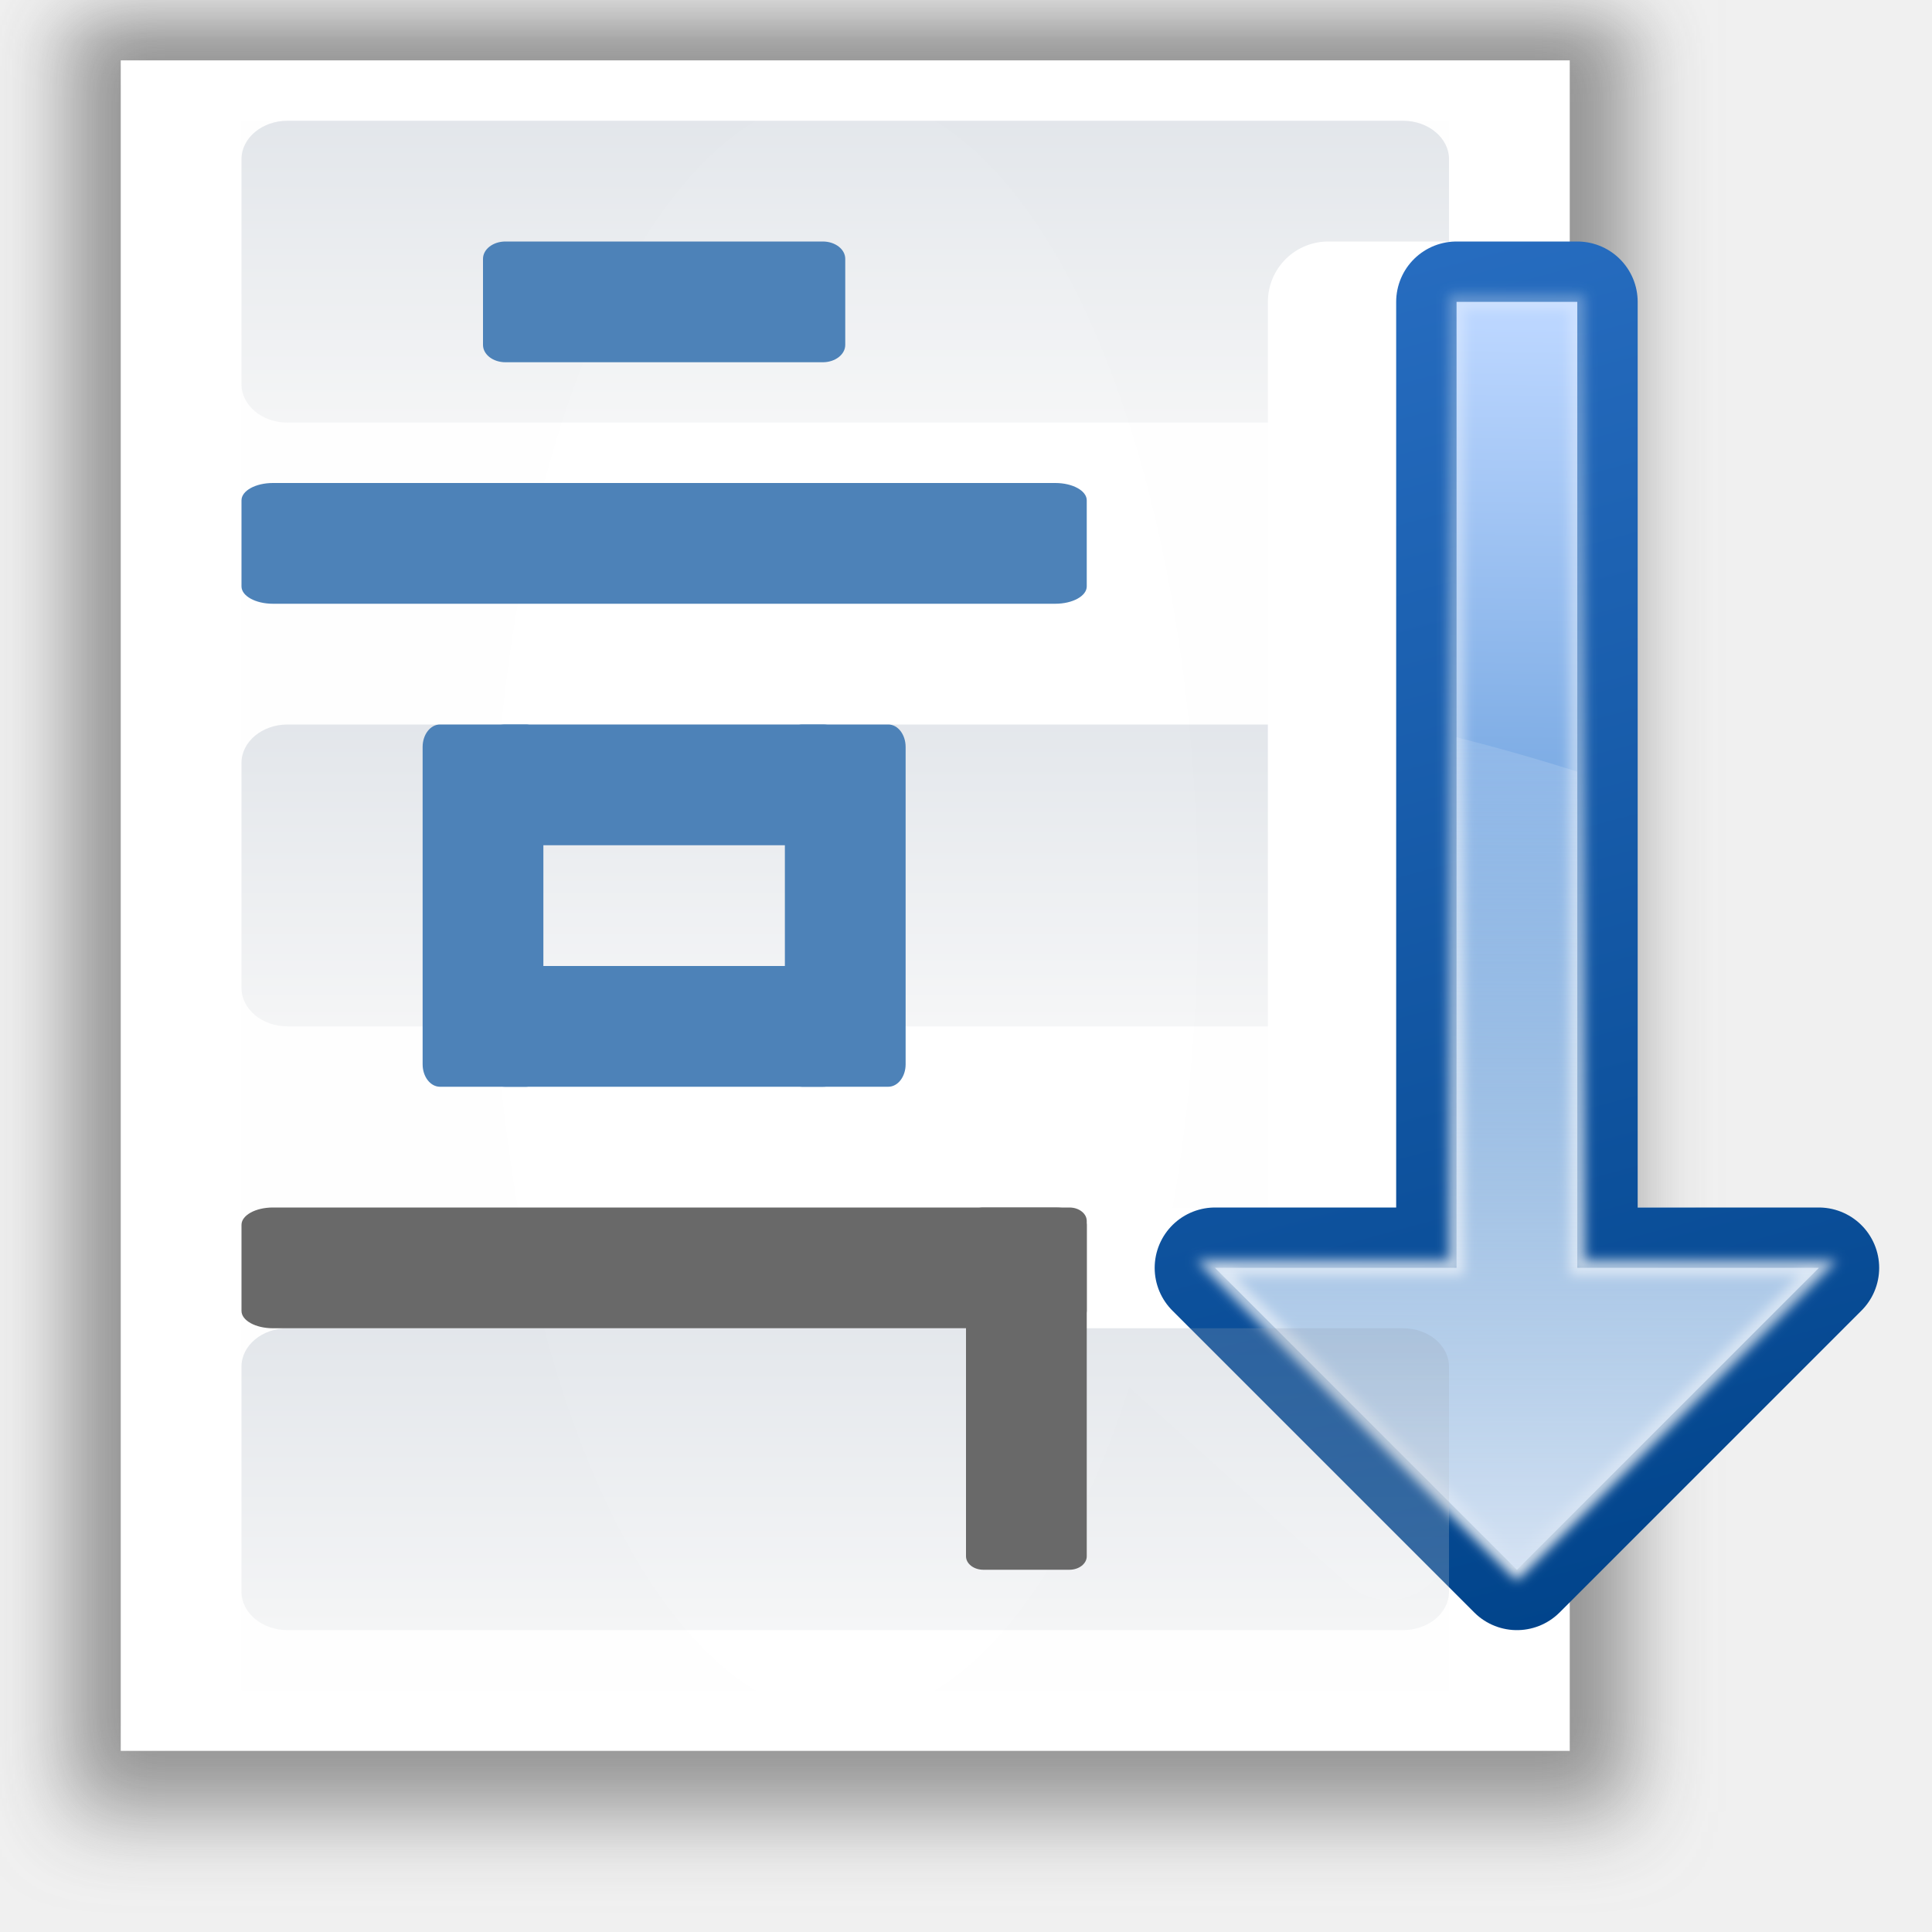
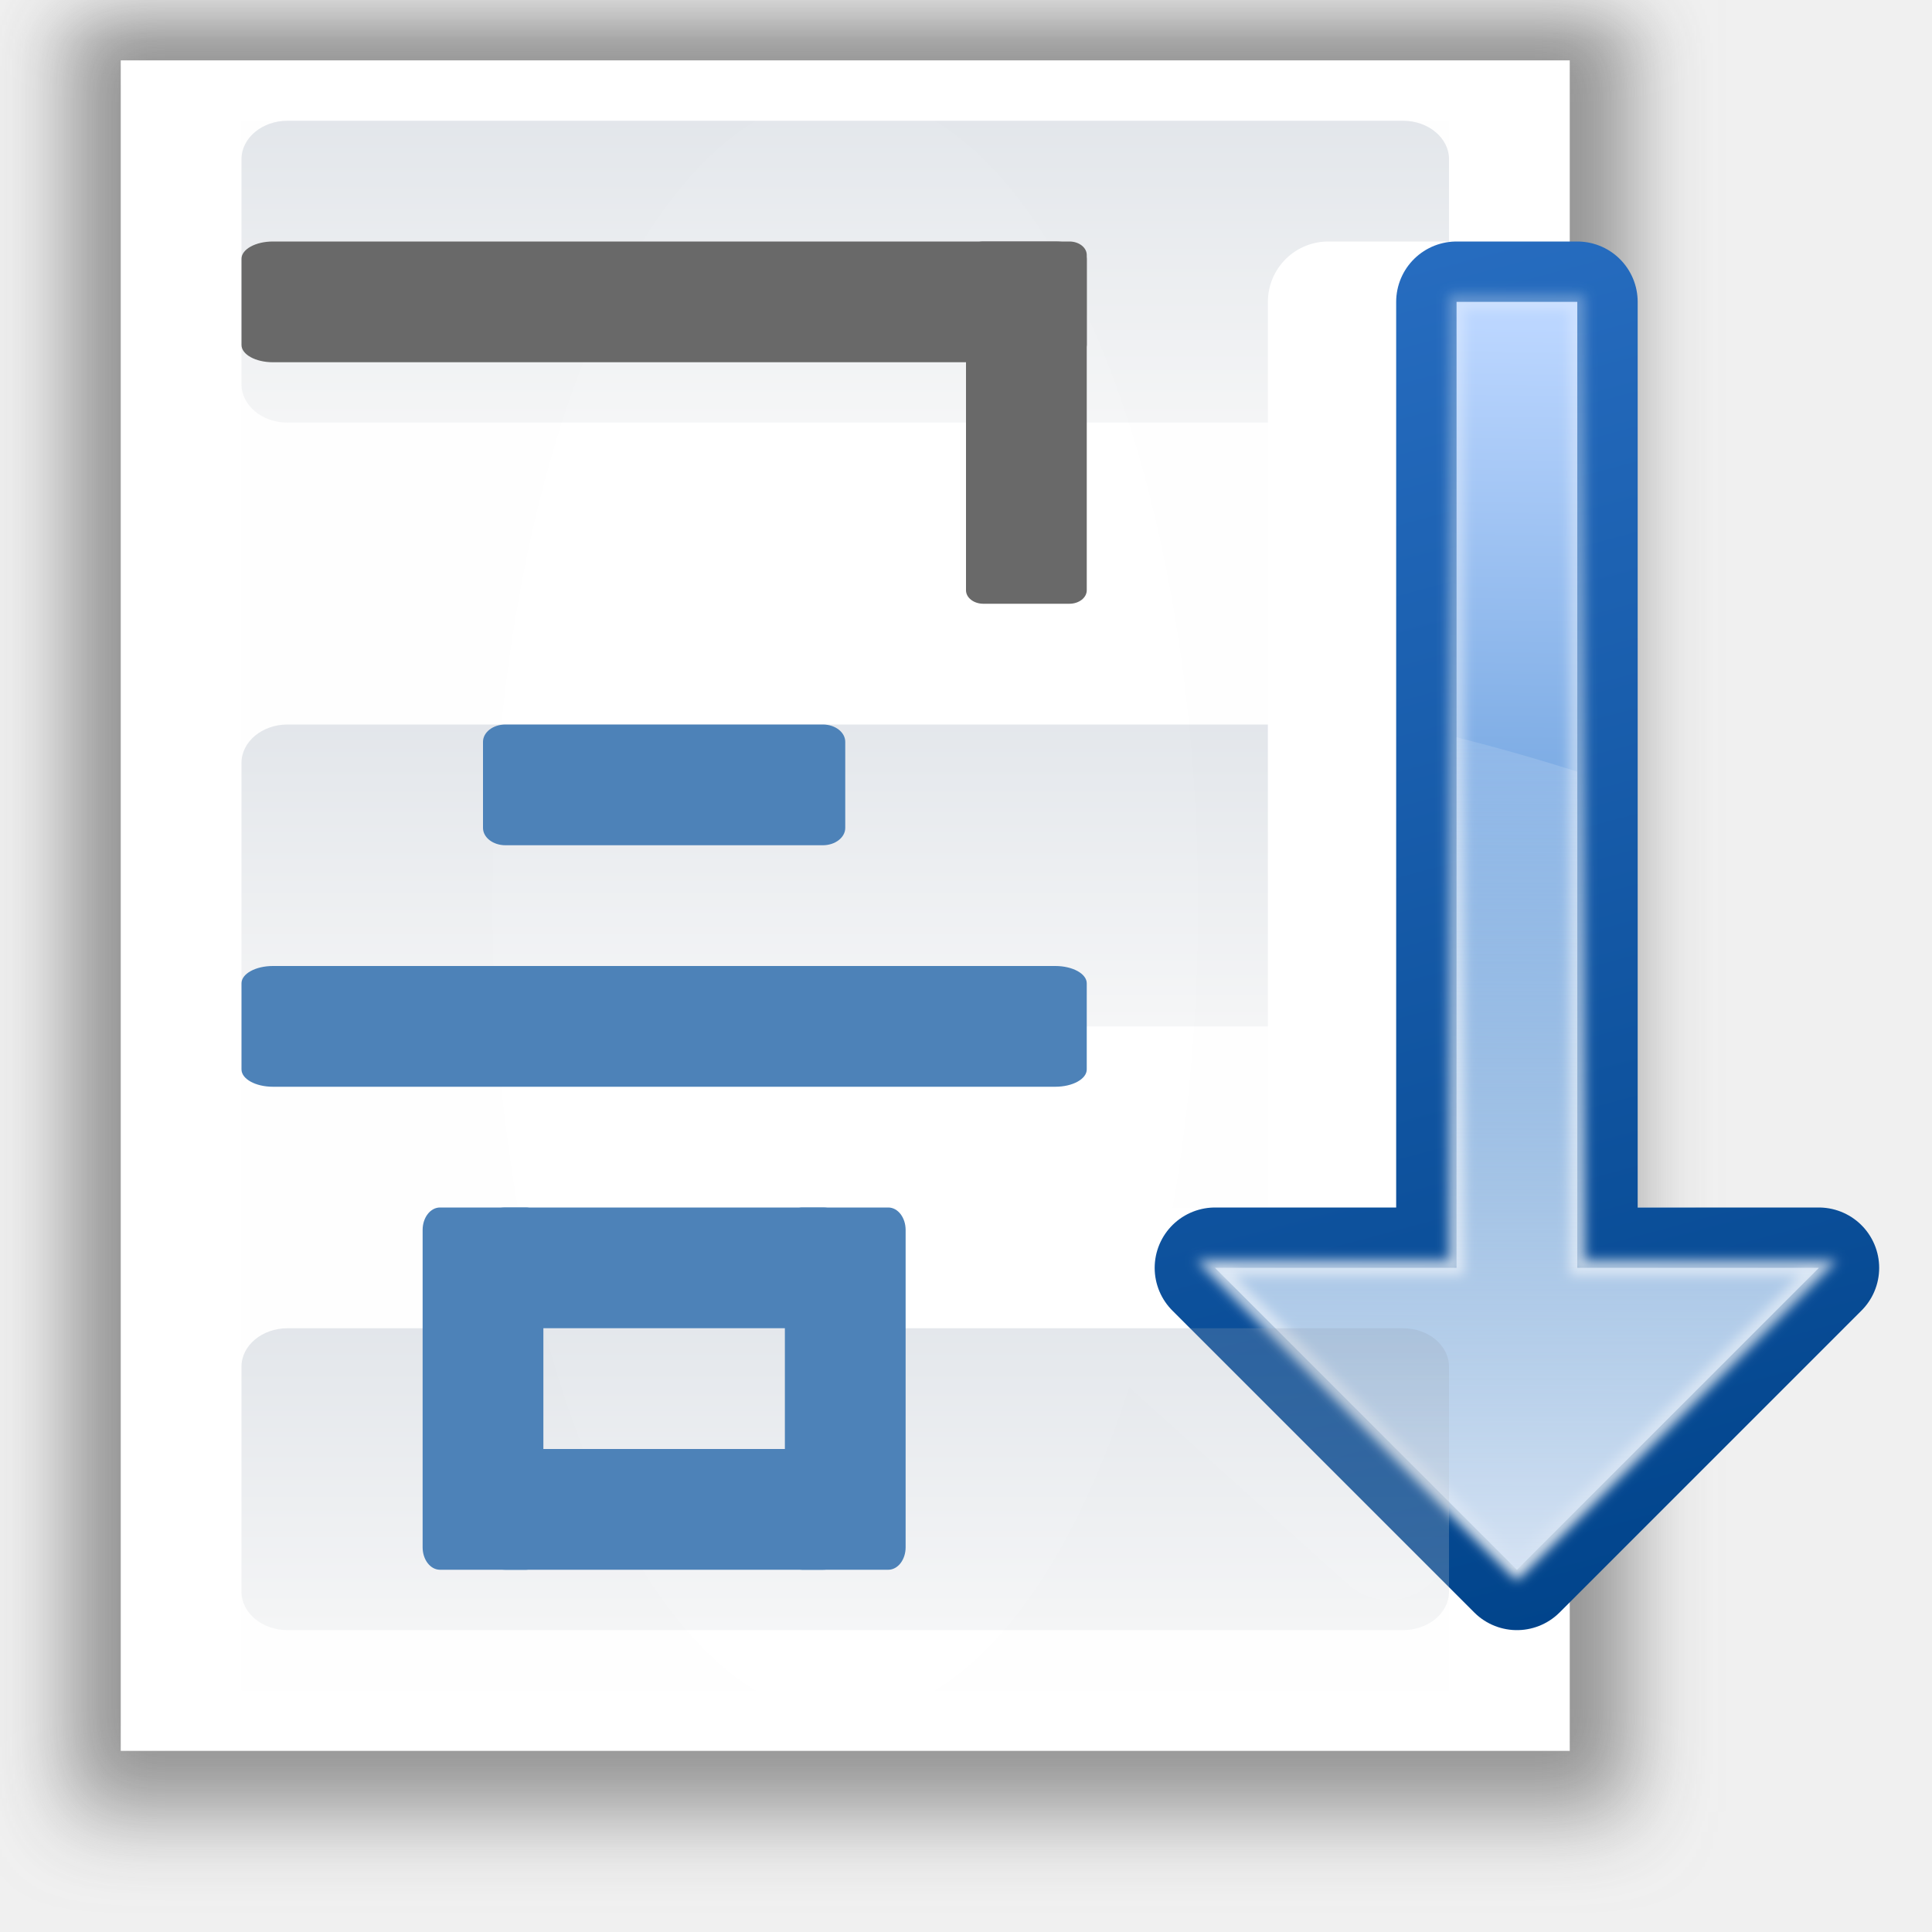
<svg xmlns="http://www.w3.org/2000/svg" xmlns:xlink="http://www.w3.org/1999/xlink" height="32" width="32">
  <linearGradient id="a">
    <stop offset="0" stop-color="#ececec" />
    <stop offset="1" stop-color="#8696aa" />
  </linearGradient>
  <filter id="b">
    <feGaussianBlur stdDeviation=".385" />
  </filter>
  <radialGradient id="c" cx="56" cy="66" gradientTransform="matrix(.9738345 0 0 2.239857 1.465266 -87.83054)" gradientUnits="userSpaceOnUse" r="48">
    <stop offset="0" stop-color="#fff" />
    <stop offset="1" stop-color="#fefefe" />
  </radialGradient>
  <linearGradient id="d" gradientTransform="matrix(.7142858 0 0 1 10.28571 -4)" gradientUnits="userSpaceOnUse" x1="86.504" x2="86.504" xlink:href="#a" y1="37.417" y2="8.611" />
  <linearGradient id="e" gradientTransform="matrix(.7142858 0 0 1 10.28571 36)" gradientUnits="userSpaceOnUse" x1="86.504" x2="86.504" xlink:href="#a" y1="37.417" y2="8.611" />
  <linearGradient id="f" gradientUnits="userSpaceOnUse" x1="87.231" x2="114.639" y1="9.712" y2="112">
    <stop offset="0" stop-color="#2c72c7" />
    <stop offset="1" stop-color="#00438a" />
  </linearGradient>
  <linearGradient id="g" gradientUnits="userSpaceOnUse" x1="114.378" x2="112.954" y1="25.787" y2="115.697">
    <stop offset="0" stop-color="#bbd6ff" />
    <stop offset="1" stop-color="#0057ae" />
  </linearGradient>
  <linearGradient id="h" gradientUnits="userSpaceOnUse" x1="124.5" x2="135.746" y1="108.5" y2="-13.567">
    <stop offset="0" stop-color="#fff" />
    <stop offset="1" stop-color="#fff" stop-opacity="0" />
  </linearGradient>
  <linearGradient id="i" gradientTransform="matrix(1 0 0 -1 0 140)" gradientUnits="userSpaceOnUse" x1="104" x2="104" y1="120" y2="57.111">
    <stop offset="0" stop-color="#d4e2f3" />
    <stop offset="1" stop-color="#fff" stop-opacity="0" />
  </linearGradient>
  <linearGradient id="j" gradientTransform="matrix(.7142858 0 0 1 10.28571 76)" gradientUnits="userSpaceOnUse" x1="86.504" x2="86.504" xlink:href="#a" y1="37.417" y2="8.611" />
  <filter id="k" color-interpolation-filters="sRGB" height="1.114" width="1.122" x="-.061" y="-.057">
    <feGaussianBlur stdDeviation="2.842" />
  </filter>
  <g transform="scale(.25)">
    <path d="m4.571 4h111.48v120h-111.48z" fill="#5a5a5a" filter="url(#k)" opacity=".62" transform="matrix(.9277778 0 0 1 .330159 -4)" />
    <path d="m8 4h96v112h-96z" fill="#fff" />
    <path d="m16 8h80v104h-80z" fill="url(#c)" />
    <rect fill="url(#d)" height="20" opacity=".25" rx="3.052" ry="2.544" width="80" x="16" y="8" />
    <rect fill="url(#e)" height="20" opacity=".25" rx="3.052" ry="2.544" width="80" x="16" y="48" />
    <g transform="translate(-3.5 -4)">
      <path d="m95.5 106-20-18h16v-64h8v64h16z" fill="none" stroke="#fff" stroke-linecap="round" stroke-linejoin="round" stroke-width="8" />
      <path d="m104 108-20-20h16v-64h8v64h16z" fill="none" stroke="url(#f)" stroke-linecap="round" stroke-linejoin="round" stroke-width="8" />
      <path d="m104 108-20-20h16v-64h8v64h16z" fill="url(#g)" fill-rule="evenodd" />
      <path d="m104 108-20-20h16v-64h8v64h16z" fill="none" filter="url(#b)" opacity=".898" stroke="url(#h)" />
      <path d="m104 20-20 20h16v35.156c2.729-.693 5.404-1.455 8-2.281v-32.875h16z" fill="url(#i)" fill-rule="evenodd" transform="matrix(1 0 0 -1 0 128)" />
    </g>
    <rect fill="url(#j)" height="20" opacity=".25" rx="3.052" ry="2.544" width="80" x="16" y="88" />
-     <rect fill="#696969" height="8" rx="2.082" ry="1.148" width="56" x="16" y="80" />
-     <rect fill="#696969" height="8" rx=".892" ry="1.148" transform="rotate(90)" width="24" x="80" y="-72" />
-     <g fill="#4d82b8">
+     <g fill="#4d82b8" transform="translate(0 32)">
      <rect height="8" rx="1.487" ry="1.148" width="24" x="32" y="16" />
      <rect height="8" rx="2.082" ry="1.148" width="56" x="16" y="32" />
      <rect height="8" rx="1.487" ry="1.148" width="24" x="32" y="48" />
      <rect height="8" rx="1.487" ry="1.148" transform="rotate(90)" width="24" x="48" y="-60" />
      <rect height="8" rx="1.487" ry="1.148" transform="rotate(90)" width="24" x="48" y="-36" />
      <rect height="8" rx="1.487" ry="1.148" width="24" x="32" y="64" />
    </g>
+     <g fill="#696969" transform="translate(0 -64)">
+       <rect height="8" rx="2.082" ry="1.148" width="56" x="16" y="80" />
+       <rect height="8" rx=".892" ry="1.148" transform="rotate(90)" width="24" x="80" y="-72" />
+     </g>
  </g>
</svg>
